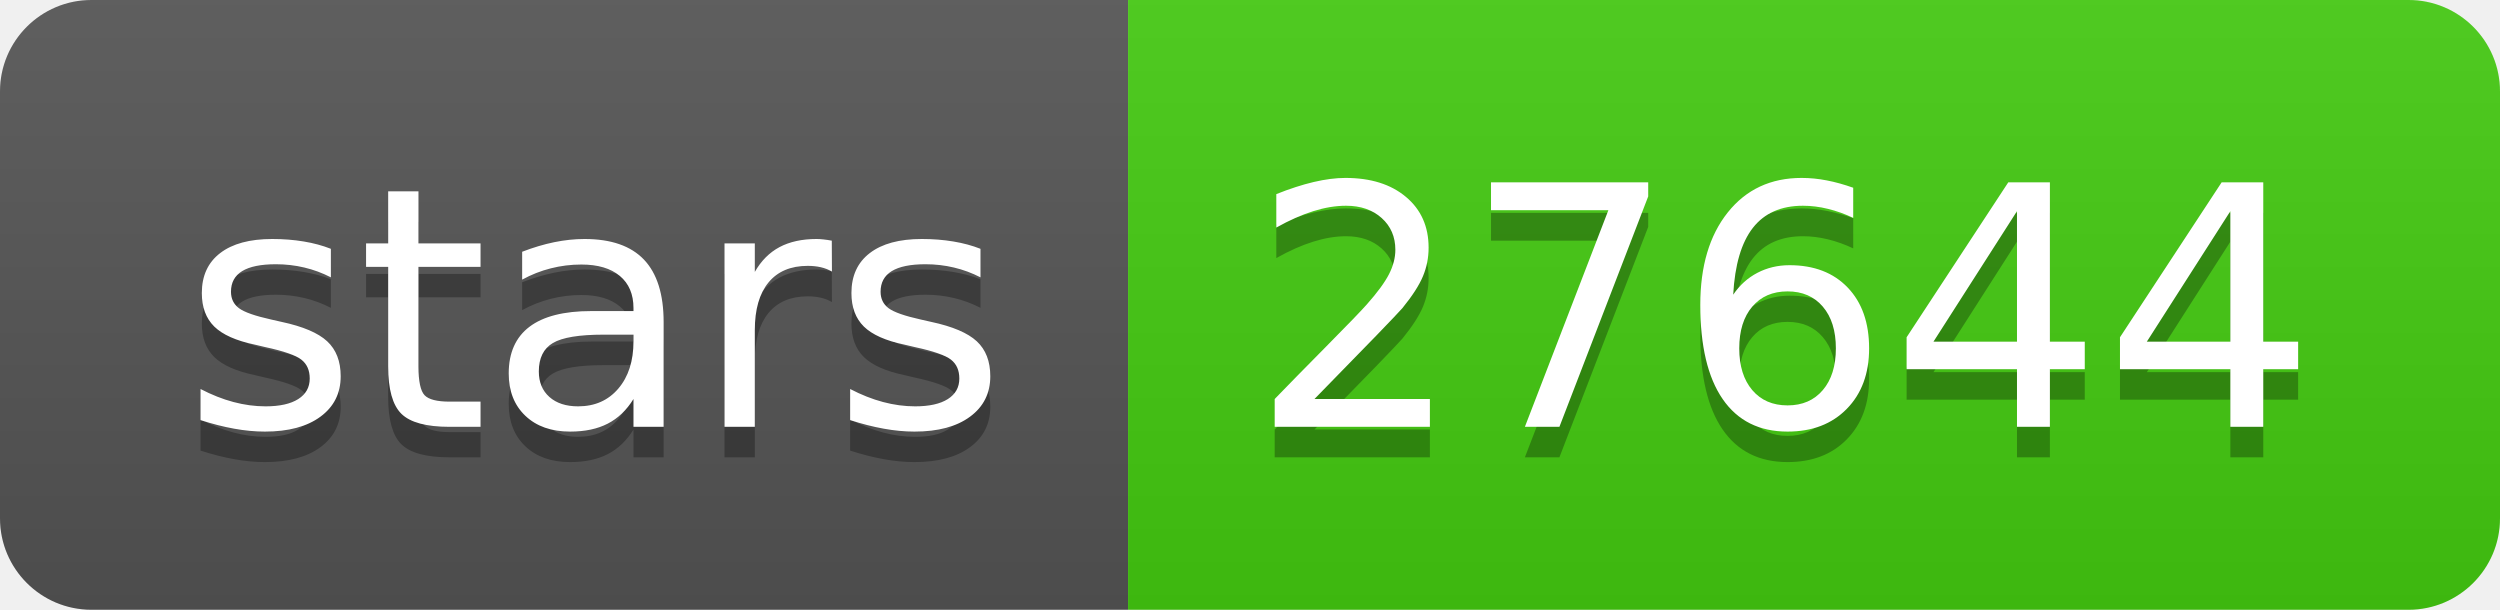
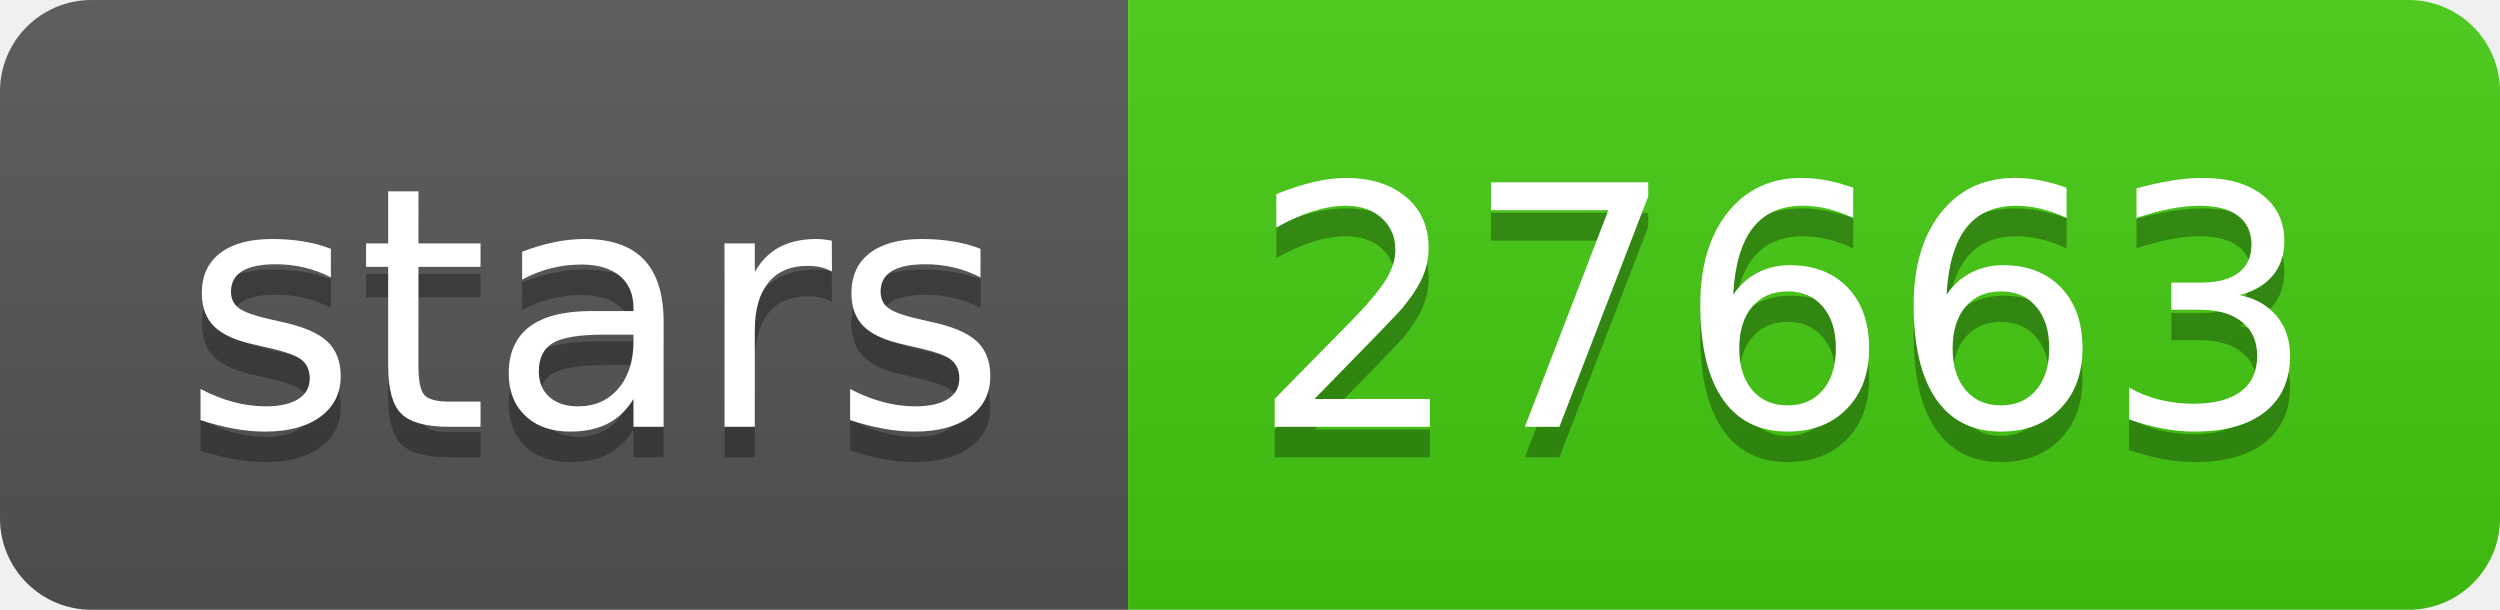
- <svg xmlns="http://www.w3.org/2000/svg" width="82" height="20" role="img" aria-label="stars: 27644">
+ <svg xmlns="http://www.w3.org/2000/svg" width="82" height="20" role="img" aria-label="stars: 27663">
  <linearGradient id="s" x2="0" y2="100%">
    <stop offset="0" stop-color="#bbb" stop-opacity=".1" />
    <stop offset="1" stop-opacity=".1" />
  </linearGradient>
  <clipPath id="r">
    <rect width="82" height="20" rx="3" fill="#fff" />
  </clipPath>
  <g clip-path="url(#r)">
    <rect width="37" height="20" fill="#555" />
    <rect x="37" width="45" height="20" fill="#4c1" />
    <rect width="82" height="20" fill="url(#s)" />
  </g>
  <g fill="#fff" text-anchor="middle" font-family="Verdana,Geneva,DejaVu Sans,sans-serif" text-rendering="geometricPrecision" font-size="110">
    <text aria-hidden="true" x="195" y="150" fill="#010101" fill-opacity=".3" transform="scale(.1)" textLength="270">stars</text>
    <text x="195" y="140" transform="scale(.1)" fill="#fff" textLength="270">stars</text>
-     <text aria-hidden="true" x="585" y="150" fill="#010101" fill-opacity=".3" transform="scale(.1)" textLength="350">27644</text>
-     <text x="585" y="140" transform="scale(.1)" fill="#fff" textLength="350">27644</text>
+     <text aria-hidden="true" x="585" y="150" fill="#010101" fill-opacity=".3" transform="scale(.1)" textLength="350">27663</text>
+     <text x="585" y="140" transform="scale(.1)" fill="#fff" textLength="350">27663</text>
  </g>
</svg>
